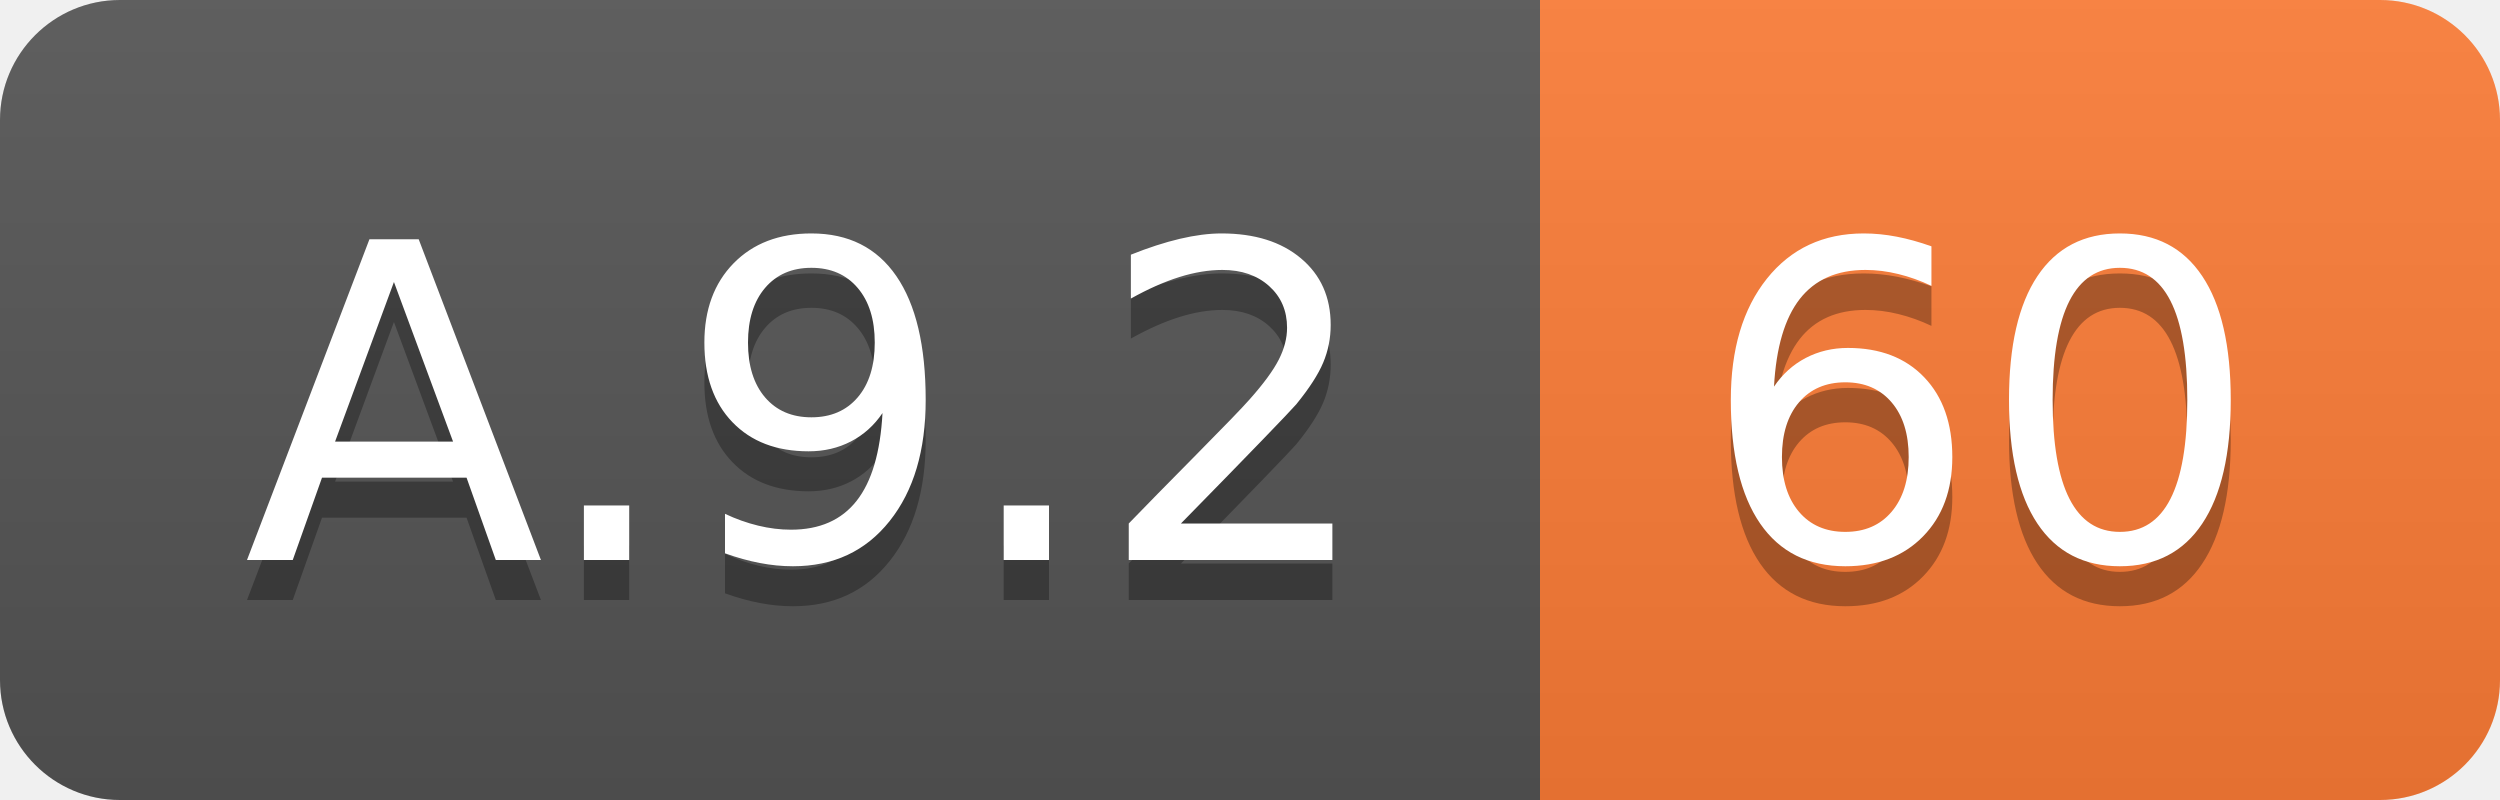
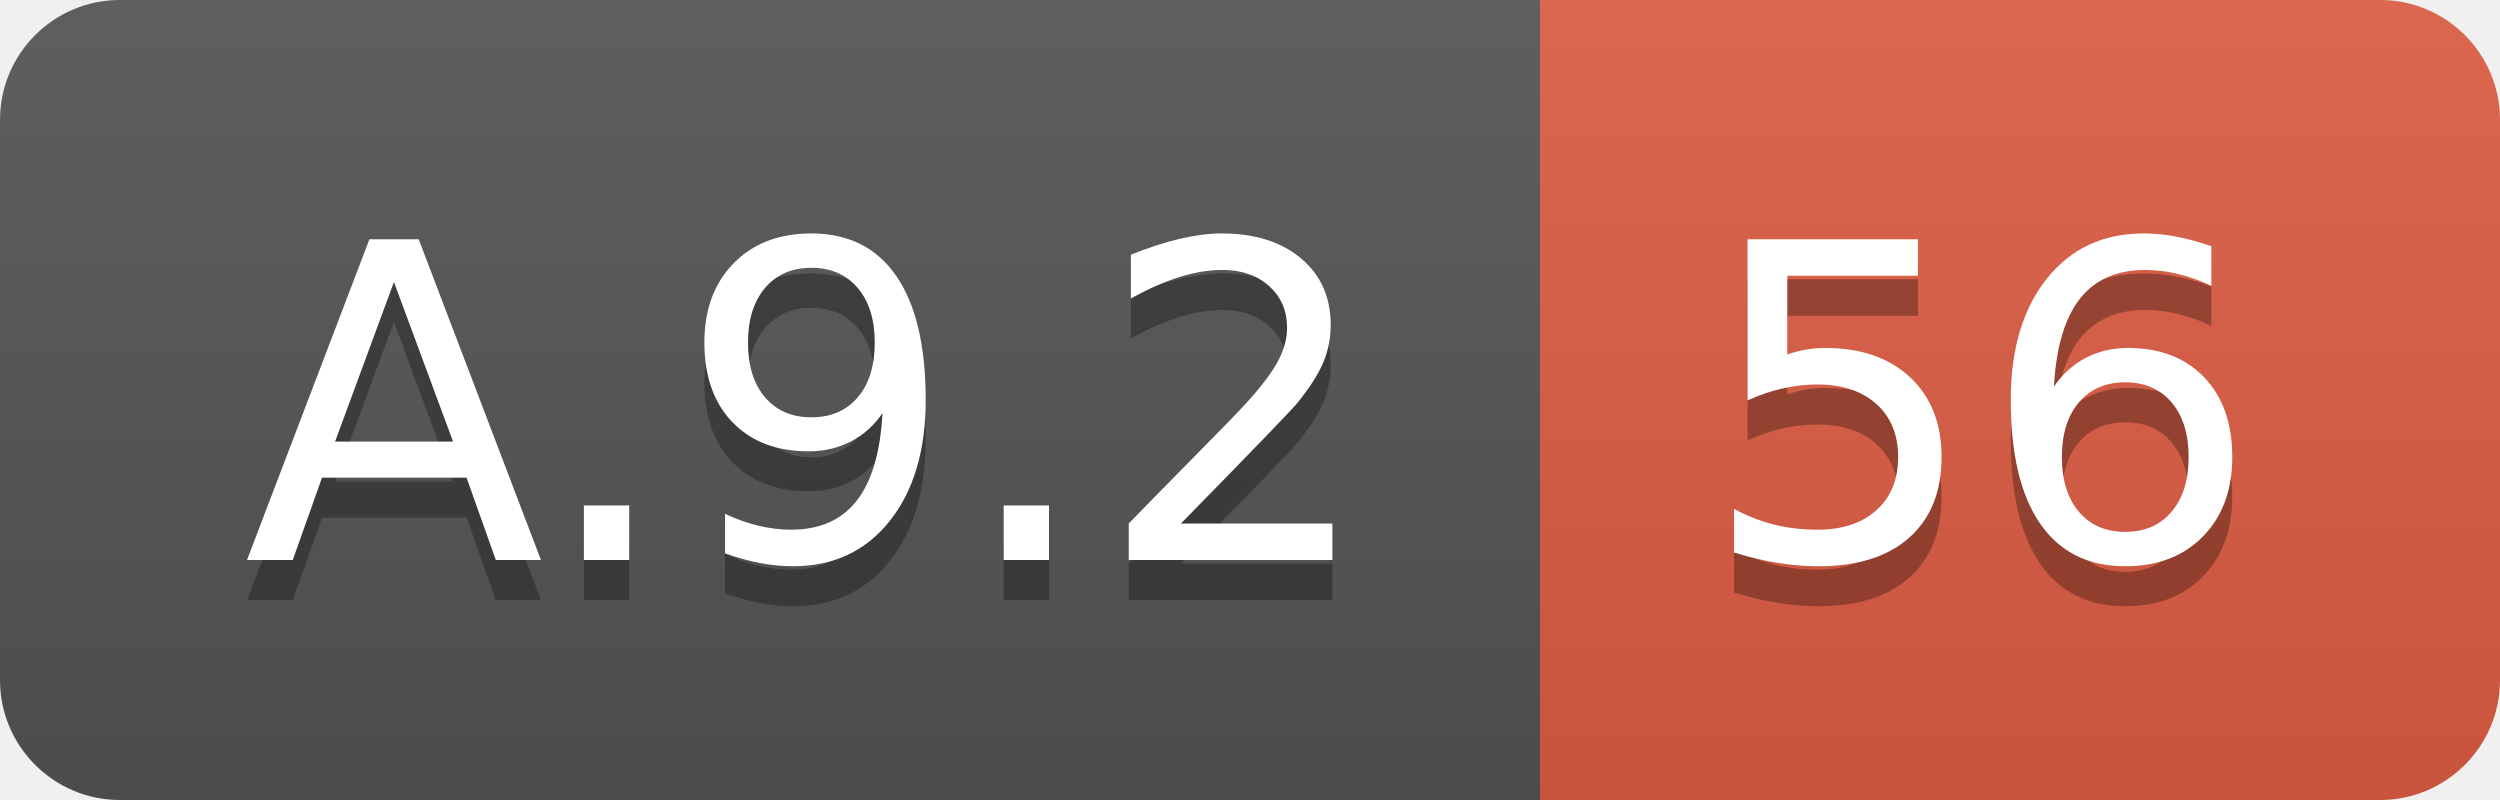
<svg xmlns="http://www.w3.org/2000/svg" width="62.5" height="20">
  <linearGradient id="smooth" x2="0" y2="100%">
    <stop offset="0" stop-color="#bbb" stop-opacity=".1" />
    <stop offset="1" stop-opacity=".1" />
  </linearGradient>
  <clipPath id="round">
    <rect width="62.5" height="20" rx="3" fill="#fff" />
  </clipPath>
  <g clip-path="url(#round)">
    <rect width="38.5" height="20" fill="#555" />
-     <rect x="38.5" width="24.0" height="20" fill="#fe7d37" />
+     <rect x="38.5" width="24.0" height="20" fill="#e05d44" />
    <rect width="62.5" height="20" fill="url(#smooth)" />
  </g>
  <g fill="#fff" text-anchor="middle" font-family="DejaVu Sans,Verdana,Geneva,sans-serif" font-size="110">
    <text x="202.5" y="150" fill="#010101" fill-opacity=".3" transform="scale(0.1)" textLength="285.0" lengthAdjust="spacing">A.9.2</text>
    <text x="202.5" y="140" transform="scale(0.1)" textLength="285.0" lengthAdjust="spacing">A.9.2</text>
-     <text x="495.0" y="150" fill="#010101" fill-opacity=".3" transform="scale(0.1)" textLength="140.0" lengthAdjust="spacing">60</text>
-     <text x="495.0" y="140" transform="scale(0.1)" textLength="140.0" lengthAdjust="spacing">60</text>
+     <text x="495.0" y="150" fill="#010101" fill-opacity=".3" transform="scale(0.1)" textLength="140.0" lengthAdjust="spacing">56</text>
+     <text x="495.0" y="140" transform="scale(0.1)" textLength="140.0" lengthAdjust="spacing">56</text>
  </g>
</svg>
